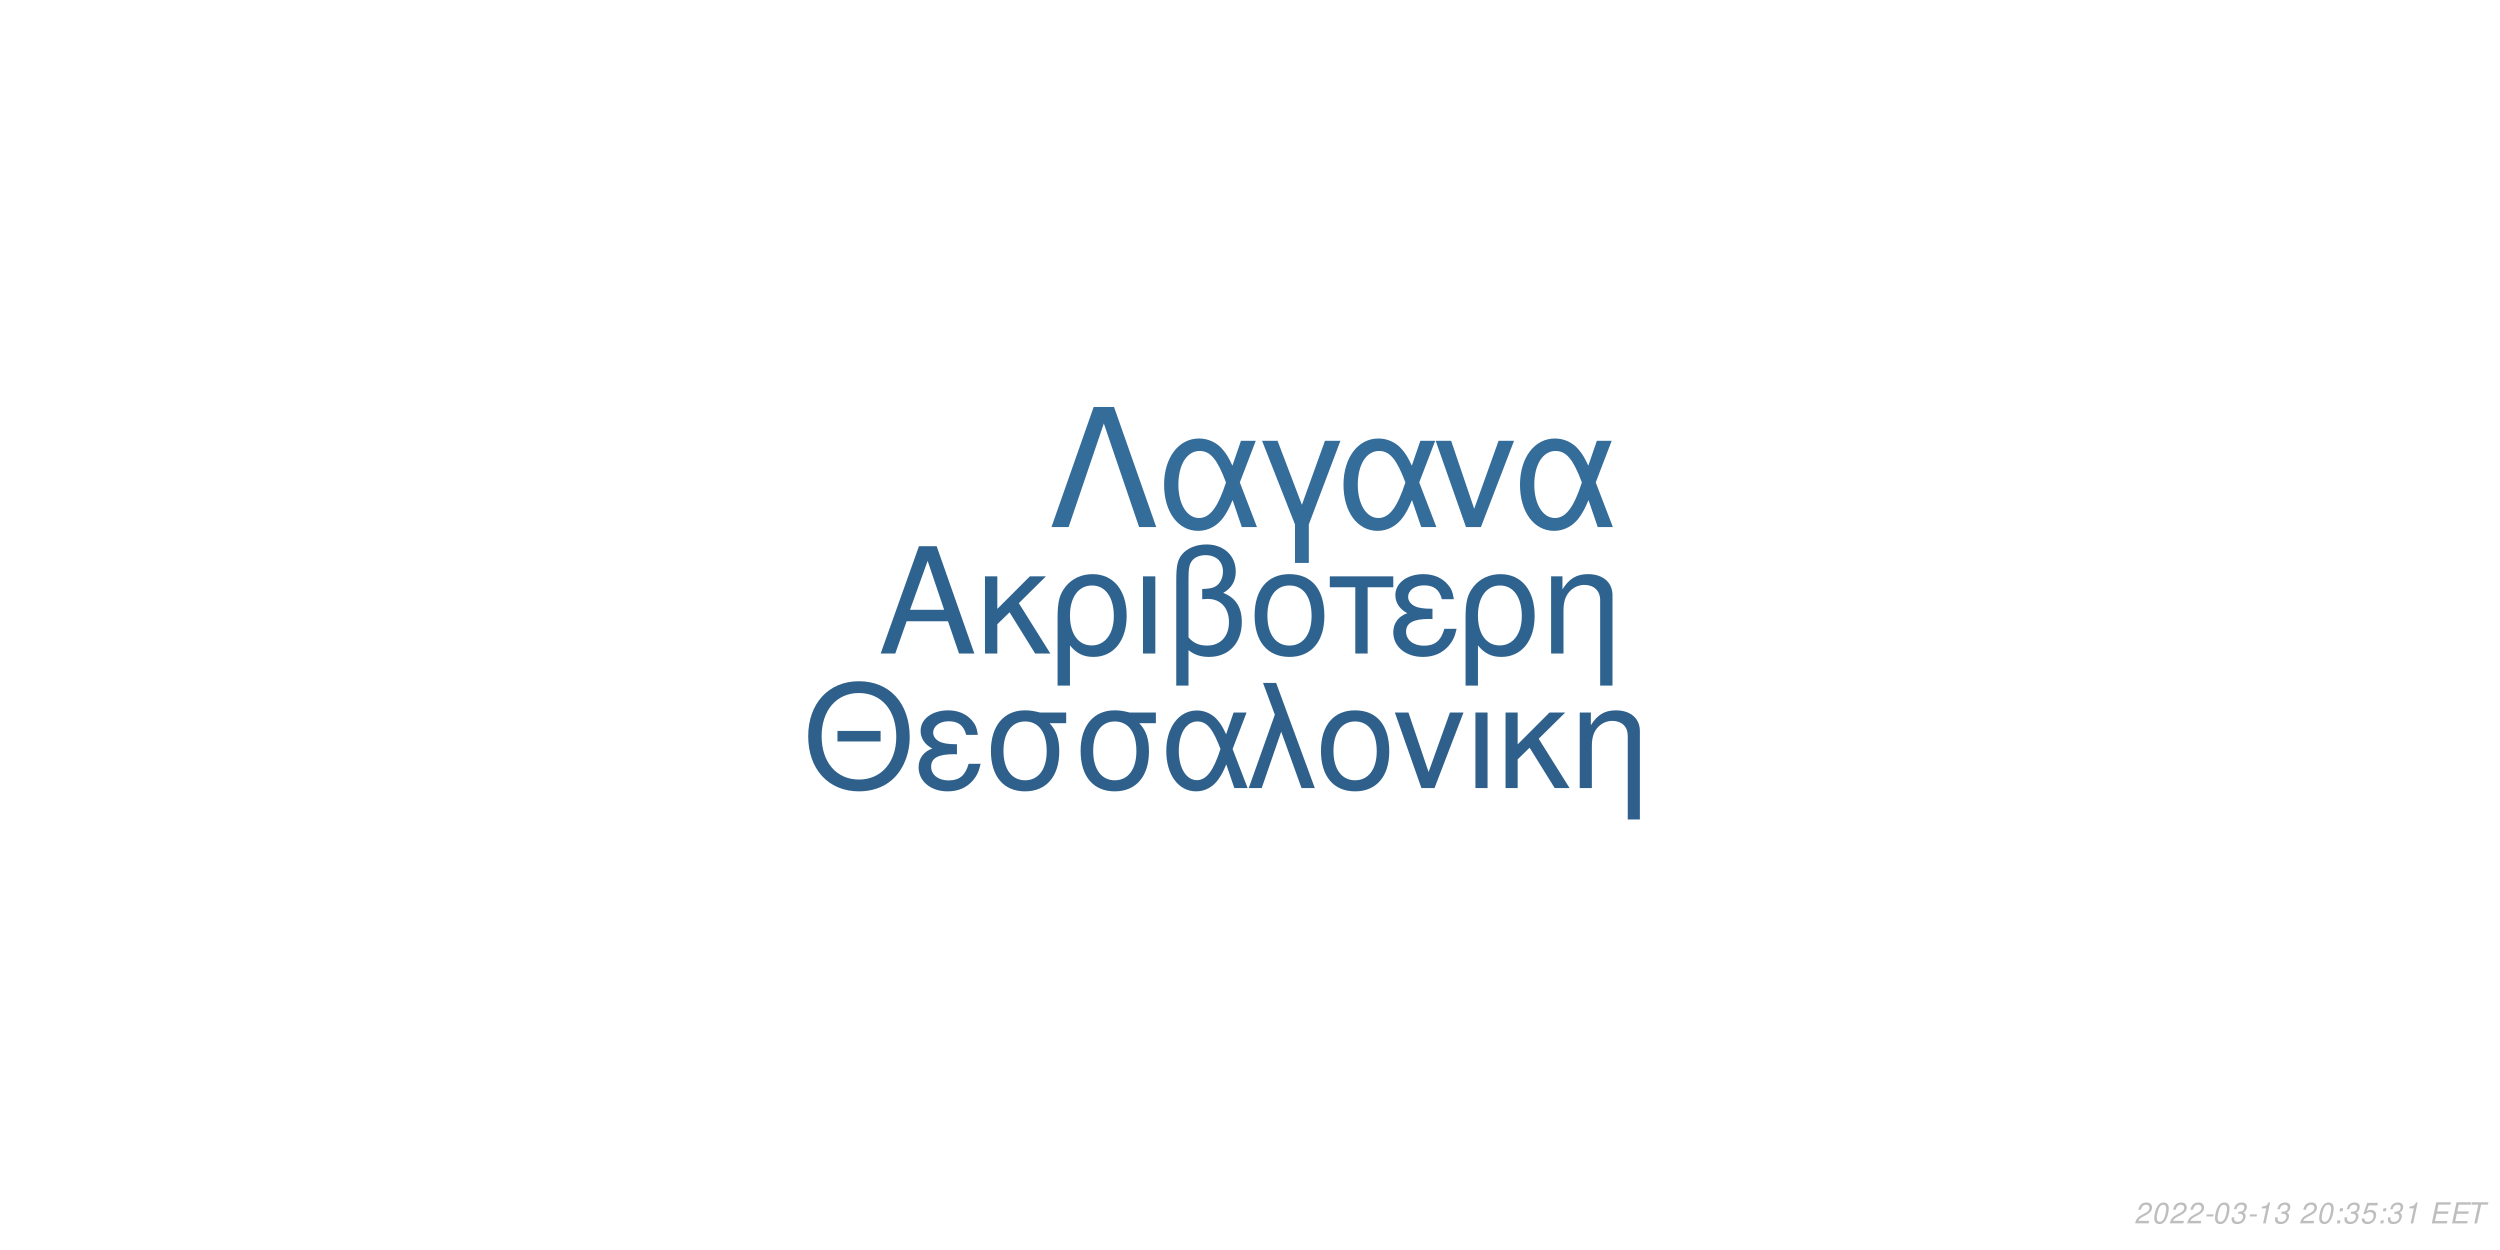
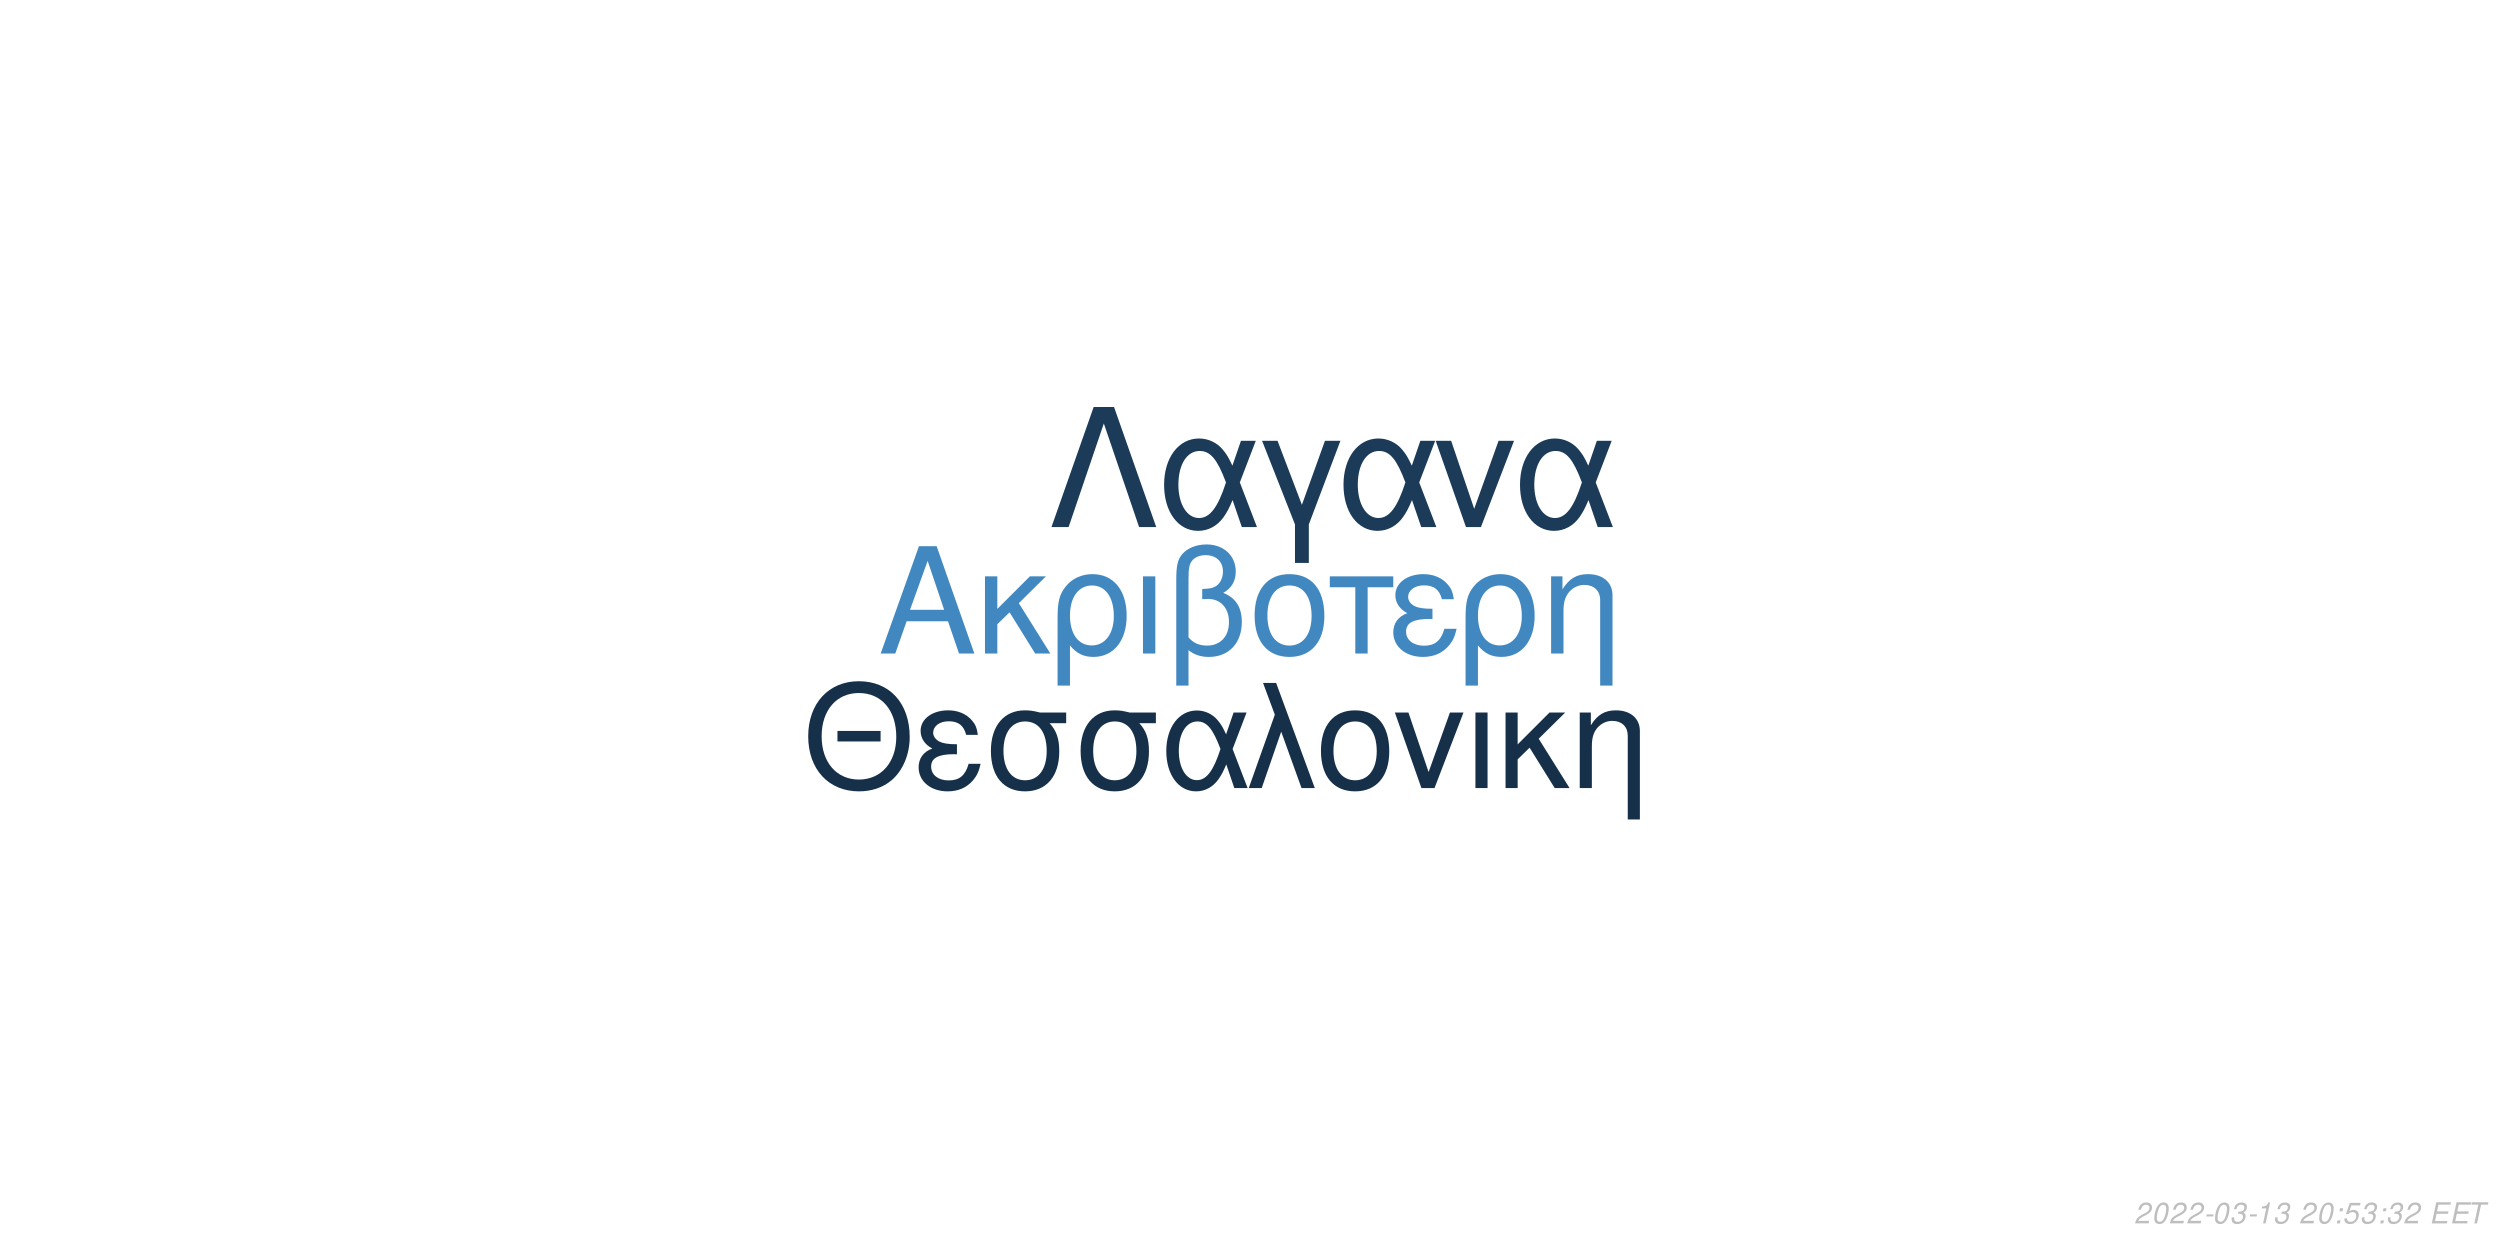
<svg xmlns="http://www.w3.org/2000/svg" xmlns:xlink="http://www.w3.org/1999/xlink" width="864pt" height="432pt" viewBox="0 0 864 432" version="1.1">
  <defs>
    <g>
      <symbol overflow="visible" id="glyph0-0">
        <path style="stroke:none;" d="" />
      </symbol>
      <symbol overflow="visible" id="glyph0-1">
        <path style="stroke:none;" d="M 24.125 -11.141 L 27.938 0 L 33.234 0 L 20.203 -37.094 L 14.094 -37.094 L 0.859 0 L 5.906 0 L 9.828 -11.141 Z M 22.797 -15.109 L 11 -15.109 L 17.094 -32.016 Z M 22.797 -15.109 " />
      </symbol>
      <symbol overflow="visible" id="glyph0-2">
        <path style="stroke:none;" d="M 7.172 -15.422 L 7.172 -26.672 L 2.906 -26.672 L 2.906 0 L 7.172 0 L 7.172 -10.125 L 11.406 -14.25 L 20.25 0 L 25.5 0 L 14.609 -17.406 L 23.969 -26.672 L 18.422 -26.672 Z M 7.172 -15.422 " />
      </symbol>
      <symbol overflow="visible" id="glyph0-3">
        <path style="stroke:none;" d="M 3 11.094 L 7.281 11.094 L 7.281 -2.797 C 9.516 -0.047 11.953 1.172 15.375 1.172 C 22.344 1.172 26.875 -4.422 26.875 -13.031 C 26.875 -21.891 22.297 -27.438 15.062 -27.438 C 11.297 -27.438 7.984 -25.906 5.797 -23.156 C 3.672 -20.516 3 -17.969 3 -12.359 Z M 14.906 -23.516 C 19.547 -23.516 22.438 -19.438 22.438 -12.922 C 22.438 -6.812 19.391 -2.797 14.812 -2.797 C 10.172 -2.797 7.281 -6.766 7.281 -13.125 C 7.281 -19.484 10.234 -23.516 14.906 -23.516 Z M 14.906 -23.516 " />
      </symbol>
      <symbol overflow="visible" id="glyph0-4">
        <path style="stroke:none;" d="M 3.516 0 L 7.781 0 L 7.781 -26.672 L 3.516 -26.672 Z M 3.516 0 " />
      </symbol>
      <symbol overflow="visible" id="glyph0-5">
        <path style="stroke:none;" d="M 4.016 11.094 L 8.25 11.094 L 8.25 -1.172 C 10.172 0.406 12.422 1.172 15.312 1.172 C 22.188 1.172 26.672 -3.609 26.672 -10.891 C 26.672 -15.984 24.578 -19.234 20.25 -20.969 C 23.109 -22.547 24.578 -25.031 24.578 -28.344 C 24.578 -33.844 20.406 -37.703 14.453 -37.703 C 10.938 -37.703 7.734 -36.391 6 -34.25 C 4.484 -32.422 4.016 -30.328 4.016 -25.391 Z M 8.25 -25.656 C 8.25 -29.359 8.5 -30.844 9.469 -32.062 C 10.375 -33.281 12.156 -34 14.094 -34 C 17.812 -34 20.156 -31.812 20.156 -28.297 C 20.156 -25.953 18.984 -23.812 17.297 -23.047 C 16.281 -22.547 15.469 -22.438 12.984 -22.297 L 12.984 -18.781 C 13.734 -18.828 14.344 -18.875 14.969 -18.875 C 19.344 -18.875 22.234 -15.719 22.234 -10.891 C 22.234 -5.906 19.281 -2.75 14.656 -2.75 C 11.953 -2.75 9.922 -3.609 8.25 -5.594 Z M 8.25 -25.656 " />
      </symbol>
      <symbol overflow="visible" id="glyph0-6">
        <path style="stroke:none;" d="M 14.094 -27.438 C 6.562 -27.438 2.094 -22.094 2.094 -13.125 C 2.094 -4.125 6.562 1.172 14.141 1.172 C 21.672 1.172 26.203 -4.172 26.203 -12.922 C 26.203 -22.188 21.828 -27.438 14.094 -27.438 Z M 14.141 -23.516 C 18.938 -23.516 21.781 -19.594 21.781 -12.984 C 21.781 -6.672 18.828 -2.75 14.141 -2.75 C 9.422 -2.75 6.516 -6.672 6.516 -13.125 C 6.516 -19.594 9.422 -23.516 14.141 -23.516 Z M 14.141 -23.516 " />
      </symbol>
      <symbol overflow="visible" id="glyph0-7">
        <path style="stroke:none;" d="M 7.891 0 L 12.156 0 L 12.156 -22.906 L 21.016 -22.906 L 21.016 -26.672 L -0.922 -26.672 L -0.922 -22.906 L 7.891 -22.906 Z M 7.891 0 " />
      </symbol>
      <symbol overflow="visible" id="glyph0-8">
        <path style="stroke:none;" d="M 14.562 -15.469 C 11.344 -15.469 9.562 -15.781 8.297 -16.438 C 6.922 -17.203 6.156 -18.328 6.156 -19.547 C 6.156 -21.891 8.453 -23.562 11.656 -23.562 C 15.062 -23.562 16.953 -22.094 17.812 -18.781 L 21.938 -18.781 C 21.578 -21.266 21.062 -22.5 19.797 -23.922 C 17.812 -26.203 14.906 -27.438 11.453 -27.438 C 5.797 -27.438 1.734 -24.375 1.734 -20.203 C 1.734 -17.609 3.156 -15.375 5.859 -13.938 C 2.797 -12.875 1.016 -10.484 1.016 -7.328 C 1.016 -2.391 5.297 1.172 11.25 1.172 C 14.969 1.172 17.906 -0.109 20.156 -2.641 C 21.578 -4.328 22.297 -5.797 22.906 -8.547 L 18.672 -8.547 C 17.5 -4.422 15.422 -2.703 11.609 -2.703 C 7.938 -2.703 5.438 -4.688 5.438 -7.578 C 5.438 -10.578 7.938 -11.953 13.484 -11.953 C 13.641 -11.953 14.094 -11.953 14.562 -11.906 Z M 14.562 -15.469 " />
      </symbol>
      <symbol overflow="visible" id="glyph0-9">
        <path style="stroke:none;" d="M 3.562 -26.672 L 3.562 0 L 7.844 0 L 7.844 -14.703 C 7.844 -17.906 8.5 -19.891 10.031 -21.531 C 11.406 -22.953 13.188 -23.719 15.062 -23.719 C 18.375 -23.719 20.516 -21.672 20.516 -18.469 L 20.516 11.094 L 24.781 11.094 L 24.781 -20.156 C 24.781 -24.578 21.469 -27.438 16.328 -27.438 C 12.359 -27.438 9.828 -25.906 7.484 -22.188 L 7.484 -26.672 Z M 3.562 -26.672 " />
      </symbol>
      <symbol overflow="visible" id="glyph1-0">
        <path style="stroke:none;" d="" />
      </symbol>
      <symbol overflow="visible" id="glyph1-1">
        <path style="stroke:none;" d="M 26.859 -19.734 L 11.953 -19.734 L 11.953 -16.094 L 26.859 -16.094 Z M 19.328 -36.922 C 8.922 -36.922 1.844 -29.25 1.844 -17.891 C 1.844 -6.484 8.875 1.141 19.391 1.141 C 23.812 1.141 27.703 -0.203 30.641 -2.688 C 34.578 -6.031 36.922 -11.656 36.922 -17.594 C 36.922 -29.297 30 -36.922 19.328 -36.922 Z M 19.328 -32.844 C 27.203 -32.844 32.281 -26.906 32.281 -17.688 C 32.281 -8.922 27.062 -2.938 19.391 -2.938 C 11.609 -2.938 6.484 -8.922 6.484 -17.891 C 6.484 -26.859 11.609 -32.844 19.328 -32.844 Z M 19.328 -32.844 " />
      </symbol>
      <symbol overflow="visible" id="glyph1-2">
        <path style="stroke:none;" d="M 14.25 -15.141 C 11.109 -15.141 9.375 -15.453 8.125 -16.094 C 6.781 -16.844 6.031 -17.938 6.031 -19.141 C 6.031 -21.422 8.266 -23.078 11.406 -23.078 C 14.75 -23.078 16.594 -21.625 17.438 -18.391 L 21.469 -18.391 C 21.125 -20.828 20.625 -22.031 19.391 -23.422 C 17.438 -25.656 14.594 -26.859 11.219 -26.859 C 5.688 -26.859 1.688 -23.875 1.688 -19.781 C 1.688 -17.234 3.094 -15.047 5.734 -13.656 C 2.734 -12.609 1 -10.266 1 -7.172 C 1 -2.344 5.188 1.141 11.016 1.141 C 14.656 1.141 17.547 -0.094 19.734 -2.594 C 21.125 -4.234 21.828 -5.688 22.422 -8.375 L 18.281 -8.375 C 17.141 -4.328 15.094 -2.641 11.359 -2.641 C 7.766 -2.641 5.328 -4.578 5.328 -7.422 C 5.328 -10.359 7.766 -11.703 13.203 -11.703 C 13.359 -11.703 13.797 -11.703 14.25 -11.656 Z M 14.25 -15.141 " />
      </symbol>
      <symbol overflow="visible" id="glyph1-3">
        <path style="stroke:none;" d="M 29 -26.109 L 19.938 -26.109 C 17.594 -26.703 16.438 -26.859 14.703 -26.859 C 7.469 -26.859 2.984 -21.469 2.984 -12.859 C 2.984 -4.031 7.375 1.141 14.797 1.141 C 22.172 1.141 26.609 -4.078 26.609 -12.656 C 26.609 -17.047 25.656 -19.828 23.266 -22.422 L 29 -22.422 Z M 14.797 -23.016 C 19.531 -23.016 22.266 -19.234 22.266 -12.75 C 22.266 -6.531 19.438 -2.688 14.797 -2.688 C 10.172 -2.688 7.328 -6.531 7.328 -12.859 C 7.328 -19.188 10.172 -23.016 14.797 -23.016 Z M 14.797 -23.016 " />
      </symbol>
      <symbol overflow="visible" id="glyph1-4">
        <path style="stroke:none;" d="M 29.344 -26.109 L 24.859 -26.109 L 22.266 -18.578 C 21.125 -21.031 20.484 -22.125 19.328 -23.469 C 17.547 -25.609 14.906 -26.812 12.156 -26.812 C 5.984 -26.812 1.594 -20.984 1.594 -12.812 C 1.594 -4.578 5.828 1.141 11.906 1.141 C 14.953 1.141 17.734 -0.344 19.625 -3.047 C 20.672 -4.531 21.281 -5.688 22.328 -8.172 L 25.109 0 L 29.703 0 L 24.516 -13.5 Z M 20.328 -13.5 C 17.891 -5.922 15.453 -2.734 12.156 -2.734 C 8.516 -2.734 5.922 -6.922 5.922 -12.812 C 5.922 -18.938 8.516 -23.016 12.359 -23.016 C 15.594 -23.016 17.688 -20.531 20.328 -13.5 Z M 20.328 -13.5 " />
      </symbol>
      <symbol overflow="visible" id="glyph1-5">
        <path style="stroke:none;" d="M 1.094 0 L 5.578 0 L 12.312 -19.484 L 19.328 0 L 23.922 0 L 10.562 -36.328 L 6.031 -36.328 L 10.109 -25.359 Z M 1.094 0 " />
      </symbol>
      <symbol overflow="visible" id="glyph1-6">
        <path style="stroke:none;" d="M 13.797 -26.859 C 6.422 -26.859 2.047 -21.625 2.047 -12.859 C 2.047 -4.031 6.422 1.141 13.859 1.141 C 21.234 1.141 25.656 -4.078 25.656 -12.656 C 25.656 -21.719 21.375 -26.859 13.797 -26.859 Z M 13.859 -23.016 C 18.531 -23.016 21.328 -19.188 21.328 -12.703 C 21.328 -6.531 18.438 -2.688 13.859 -2.688 C 9.219 -2.688 6.375 -6.531 6.375 -12.859 C 6.375 -19.188 9.219 -23.016 13.859 -23.016 Z M 13.859 -23.016 " />
      </symbol>
      <symbol overflow="visible" id="glyph1-7">
        <path style="stroke:none;" d="M 14.297 0 L 24.312 -26.109 L 19.625 -26.109 L 12.25 -5.531 L 5.281 -26.109 L 0.594 -26.109 L 9.766 0 Z M 14.297 0 " />
      </symbol>
      <symbol overflow="visible" id="glyph1-8">
        <path style="stroke:none;" d="M 3.438 0 L 7.625 0 L 7.625 -26.109 L 3.438 -26.109 Z M 3.438 0 " />
      </symbol>
      <symbol overflow="visible" id="glyph1-9">
        <path style="stroke:none;" d="M 7.031 -15.094 L 7.031 -26.109 L 2.844 -26.109 L 2.844 0 L 7.031 0 L 7.031 -9.922 L 11.156 -13.953 L 19.828 0 L 24.969 0 L 14.297 -17.047 L 23.469 -26.109 L 18.031 -26.109 Z M 7.031 -15.094 " />
      </symbol>
      <symbol overflow="visible" id="glyph1-10">
        <path style="stroke:none;" d="M 3.484 -26.109 L 3.484 0 L 7.672 0 L 7.672 -14.406 C 7.672 -17.547 8.328 -19.484 9.812 -21.078 C 11.156 -22.469 12.906 -23.219 14.75 -23.219 C 17.984 -23.219 20.078 -21.234 20.078 -18.094 L 20.078 10.859 L 24.266 10.859 L 24.266 -19.734 C 24.266 -24.062 21.031 -26.859 16 -26.859 C 12.109 -26.859 9.609 -25.359 7.328 -21.719 L 7.328 -26.109 Z M 3.484 -26.109 " />
      </symbol>
      <symbol overflow="visible" id="glyph2-0">
        <path style="stroke:none;" d="" />
      </symbol>
      <symbol overflow="visible" id="glyph2-1">
        <path style="stroke:none;" d="M 22.531 -41.484 L 15.484 -41.484 L 0.906 0 L 6.828 0 L 19 -35.797 L 31.188 0 L 37.109 0 Z M 22.531 -41.484 " />
      </symbol>
      <symbol overflow="visible" id="glyph2-2">
        <path style="stroke:none;" d="M 33.516 -29.812 L 28.391 -29.812 L 25.438 -21.219 C 24.125 -24.016 23.391 -25.266 22.078 -26.797 C 20.031 -29.25 17.016 -30.609 13.891 -30.609 C 6.828 -30.609 1.828 -23.953 1.828 -14.625 C 1.828 -5.234 6.656 1.312 13.594 1.312 C 17.078 1.312 20.266 -0.391 22.422 -3.469 C 23.609 -5.172 24.297 -6.484 25.5 -9.328 L 28.688 0 L 33.922 0 L 28 -15.422 Z M 23.219 -15.422 C 20.422 -6.766 17.641 -3.125 13.891 -3.125 C 9.734 -3.125 6.766 -7.906 6.766 -14.625 C 6.766 -21.625 9.734 -26.297 14.109 -26.297 C 17.812 -26.297 20.203 -23.453 23.219 -15.422 Z M 23.219 -15.422 " />
      </symbol>
      <symbol overflow="visible" id="glyph2-3">
        <path style="stroke:none;" d="M 12.062 12.406 L 16.844 12.406 L 16.844 -0.906 L 27.766 -29.812 L 22.422 -29.812 L 14.453 -7.688 L 6.031 -29.812 L 0.688 -29.812 L 12.062 -0.906 Z M 12.062 12.406 " />
      </symbol>
      <symbol overflow="visible" id="glyph2-4">
        <path style="stroke:none;" d="M 16.328 0 L 27.766 -29.812 L 22.422 -29.812 L 14 -6.312 L 6.031 -29.812 L 0.688 -29.812 L 11.156 0 Z M 16.328 0 " />
      </symbol>
      <symbol overflow="visible" id="glyph3-0">
        <path style="stroke:none;" d="" />
      </symbol>
      <symbol overflow="visible" id="glyph3-1">
        <path style="stroke:none;" d="M 5.234 -0.875 L 1.469 -0.875 C 1.641 -1.375 2.203 -1.891 3.109 -2.344 L 4.234 -2.938 C 5.562 -3.625 6.219 -4.469 6.219 -5.484 C 6.219 -5.938 6.062 -6.359 5.797 -6.656 C 5.469 -7.047 4.984 -7.234 4.312 -7.234 C 2.766 -7.234 1.891 -6.453 1.484 -4.734 L 2.375 -4.734 C 2.484 -5.188 2.609 -5.484 2.797 -5.75 C 3.094 -6.203 3.609 -6.453 4.188 -6.453 C 4.891 -6.453 5.344 -6.031 5.344 -5.375 C 5.344 -4.703 4.859 -4.094 4.016 -3.656 L 2.984 -3.125 C 1.234 -2.188 0.797 -1.656 0.344 -0.016 L 5.047 -0.016 Z M 5.234 -0.875 " />
      </symbol>
      <symbol overflow="visible" id="glyph3-2">
        <path style="stroke:none;" d="M 4.203 -7.234 C 3.375 -7.234 2.688 -6.812 2.125 -5.984 C 1.484 -5.047 0.984 -3.188 0.984 -1.734 C 0.984 -1.109 1.172 -0.562 1.484 -0.266 C 1.797 0.047 2.281 0.234 2.766 0.234 C 3.625 0.234 4.281 -0.156 4.859 -1.016 C 5.516 -1.953 6 -3.797 6 -5.266 C 6 -6.5 5.328 -7.234 4.203 -7.234 Z M 4.094 -6.453 C 4.734 -6.453 5.125 -5.984 5.125 -5.156 C 5.125 -4.203 4.781 -2.625 4.406 -1.812 C 3.984 -0.938 3.516 -0.547 2.875 -0.547 C 2.25 -0.547 1.875 -1.031 1.875 -1.828 C 1.875 -2.797 2.203 -4.344 2.594 -5.203 C 2.984 -6.047 3.453 -6.453 4.094 -6.453 Z M 4.094 -6.453 " />
      </symbol>
      <symbol overflow="visible" id="glyph3-3">
        <path style="stroke:none;" d="M 3.516 -3.125 L 1.125 -3.125 L 0.969 -2.406 L 3.359 -2.406 Z M 3.516 -3.125 " />
      </symbol>
      <symbol overflow="visible" id="glyph3-4">
        <path style="stroke:none;" d="M 2.922 -3.312 C 3.125 -3.344 3.234 -3.344 3.375 -3.344 C 4.203 -3.344 4.688 -3 4.688 -2.406 C 4.688 -1.312 3.906 -0.547 2.781 -0.547 C 2.047 -0.547 1.594 -0.938 1.594 -1.562 C 1.594 -1.719 1.609 -1.844 1.656 -2.094 L 0.766 -2.094 C 0.734 -1.797 0.719 -1.641 0.719 -1.469 C 0.719 -0.375 1.406 0.234 2.641 0.234 C 3.547 0.234 4.297 -0.078 4.812 -0.656 C 5.266 -1.156 5.562 -1.875 5.562 -2.547 C 5.562 -3.125 5.344 -3.453 4.797 -3.734 C 5.641 -4.234 6.016 -4.844 6.016 -5.734 C 6.016 -6.656 5.312 -7.234 4.203 -7.234 C 3.375 -7.234 2.672 -6.938 2.188 -6.375 C 1.891 -6.031 1.703 -5.641 1.516 -4.906 L 2.391 -4.906 C 2.5 -5.359 2.594 -5.594 2.734 -5.812 C 3.047 -6.234 3.516 -6.453 4.078 -6.453 C 4.734 -6.453 5.141 -6.125 5.141 -5.578 C 5.141 -5.188 5.016 -4.797 4.797 -4.547 C 4.516 -4.234 4 -4.062 3.266 -4.062 L 3.078 -4.062 Z M 2.922 -3.312 " />
      </symbol>
      <symbol overflow="visible" id="glyph3-5">
        <path style="stroke:none;" d="M 3.703 -5.188 L 2.594 0 L 3.469 0 L 5.016 -7.234 L 4.438 -7.234 C 3.906 -6.156 3.688 -6.016 2.234 -5.812 L 2.109 -5.188 Z M 3.703 -5.188 " />
      </symbol>
      <symbol overflow="visible" id="glyph3-6">
        <path style="stroke:none;" d="" />
      </symbol>
      <symbol overflow="visible" id="glyph3-7">
        <path style="stroke:none;" d="M 2.359 -1.031 L 1.312 -1.031 L 1.094 0 L 2.141 0 Z M 3.266 -5.234 L 2.219 -5.234 L 2 -4.203 L 3.047 -4.203 Z M 3.266 -5.234 " />
      </symbol>
      <symbol overflow="visible" id="glyph3-8">
        <path style="stroke:none;" d="M 6.297 -7.094 L 2.594 -7.094 L 1.234 -3.234 L 2.047 -3.234 C 2.656 -3.766 2.938 -3.906 3.531 -3.906 C 4.328 -3.906 4.797 -3.453 4.797 -2.688 C 4.797 -1.438 3.969 -0.547 2.828 -0.547 C 2.031 -0.547 1.609 -0.938 1.578 -1.734 L 0.703 -1.734 L 0.703 -1.516 C 0.703 -0.938 0.844 -0.547 1.188 -0.266 C 1.562 0.062 2.078 0.234 2.703 0.234 C 3.656 0.234 4.391 -0.156 4.984 -0.922 C 5.422 -1.5 5.672 -2.234 5.672 -2.953 C 5.672 -4 4.938 -4.672 3.812 -4.672 C 3.328 -4.672 2.906 -4.547 2.406 -4.234 L 3.109 -6.219 L 6.109 -6.219 Z M 6.297 -7.094 " />
      </symbol>
      <symbol overflow="visible" id="glyph3-9">
        <path style="stroke:none;" d="M 2.547 -3.312 L 6.5 -3.312 L 6.688 -4.141 L 2.719 -4.141 L 3.219 -6.469 L 7.344 -6.469 L 7.516 -7.297 L 2.453 -7.297 L 0.906 0 L 6.125 0 L 6.297 -0.812 L 2.016 -0.812 Z M 2.547 -3.312 " />
      </symbol>
      <symbol overflow="visible" id="glyph3-10">
        <path style="stroke:none;" d="M 4.938 -6.469 L 7.312 -6.469 L 7.484 -7.297 L 1.75 -7.297 L 1.578 -6.469 L 3.984 -6.469 L 2.609 0 L 3.547 0 Z M 4.938 -6.469 " />
      </symbol>
    </g>
  </defs>
  <g id="surface1">
    <rect x="0" y="0" width="864" height="432" style="fill:rgb(100%,100%,100%);fill-opacity:1;stroke:none;" />
-     <g style="fill:rgb(18.431%,38.824%,56.078%);fill-opacity:1;">
+     <g style="fill:rgb(25.882%,53.333%,75.294%);fill-opacity:1;">
      <use xlink:href="#glyph0-1" x="303.5" y="225.861" />
      <use xlink:href="#glyph0-2" x="337.5" y="225.861" />
      <use xlink:href="#glyph0-3" x="362.5" y="225.861" />
      <use xlink:href="#glyph0-4" x="391.5" y="225.861" />
      <use xlink:href="#glyph0-5" x="402.5" y="225.861" />
      <use xlink:href="#glyph0-6" x="431.5" y="225.861" />
      <use xlink:href="#glyph0-7" x="460.5" y="225.861" />
      <use xlink:href="#glyph0-8" x="480.5" y="225.861" />
      <use xlink:href="#glyph0-3" x="503.5" y="225.861" />
      <use xlink:href="#glyph0-9" x="532.5" y="225.861" />
    </g>
-     <g style="fill:rgb(18.039%,37.647%,54.51%);fill-opacity:1;">
+     <g style="fill:rgb(8.627%,18.824%,29.02%);fill-opacity:1;">
      <use xlink:href="#glyph1-1" x="277.473" y="272.354" />
      <use xlink:href="#glyph1-2" x="316.473" y="272.354" />
      <use xlink:href="#glyph1-3" x="339.473" y="272.354" />
      <use xlink:href="#glyph1-3" x="370.473" y="272.354" />
      <use xlink:href="#glyph1-4" x="401.473" y="272.354" />
      <use xlink:href="#glyph1-5" x="430.473" y="272.354" />
      <use xlink:href="#glyph1-6" x="454.473" y="272.354" />
      <use xlink:href="#glyph1-7" x="481.473" y="272.354" />
      <use xlink:href="#glyph1-8" x="506.473" y="272.354" />
      <use xlink:href="#glyph1-9" x="517.473" y="272.354" />
      <use xlink:href="#glyph1-10" x="542.473" y="272.354" />
    </g>
-     <g style="fill:rgb(20.392%,42.353%,60.392%);fill-opacity:1;">
+     <g style="fill:rgb(10.588%,23.137%,34.51%);fill-opacity:1;">
      <use xlink:href="#glyph2-1" x="362.484" y="182.152" />
      <use xlink:href="#glyph2-2" x="400.484" y="182.152" />
      <use xlink:href="#glyph2-3" x="435.484" y="182.152" />
      <use xlink:href="#glyph2-2" x="462.484" y="182.152" />
      <use xlink:href="#glyph2-4" x="495.484" y="182.152" />
      <use xlink:href="#glyph2-2" x="523.484" y="182.152" />
    </g>
    <g style="fill:rgb(74.51%,74.51%,74.51%);fill-opacity:1;">
      <use xlink:href="#glyph3-1" x="737.52" y="422.81" />
      <use xlink:href="#glyph3-2" x="743.52" y="422.81" />
      <use xlink:href="#glyph3-1" x="749.52" y="422.81" />
      <use xlink:href="#glyph3-1" x="755.52" y="422.81" />
      <use xlink:href="#glyph3-3" x="761.52" y="422.81" />
      <use xlink:href="#glyph3-2" x="764.52" y="422.81" />
      <use xlink:href="#glyph3-4" x="770.52" y="422.81" />
      <use xlink:href="#glyph3-3" x="776.52" y="422.81" />
      <use xlink:href="#glyph3-5" x="779.52" y="422.81" />
      <use xlink:href="#glyph3-4" x="785.52" y="422.81" />
      <use xlink:href="#glyph3-6" x="791.52" y="422.81" />
      <use xlink:href="#glyph3-1" x="794.52" y="422.81" />
      <use xlink:href="#glyph3-2" x="800.52" y="422.81" />
      <use xlink:href="#glyph3-7" x="806.52" y="422.81" />
-       <use xlink:href="#glyph3-4" x="809.52" y="422.81" />
-       <use xlink:href="#glyph3-8" x="815.52" y="422.81" />
+       <use xlink:href="#glyph3-8" x="809.52" y="422.81" />
+       <use xlink:href="#glyph3-4" x="815.52" y="422.81" />
      <use xlink:href="#glyph3-7" x="821.52" y="422.81" />
      <use xlink:href="#glyph3-4" x="824.52" y="422.81" />
-       <use xlink:href="#glyph3-5" x="830.52" y="422.81" />
+       <use xlink:href="#glyph3-1" x="830.52" y="422.81" />
      <use xlink:href="#glyph3-6" x="836.52" y="422.81" />
      <use xlink:href="#glyph3-9" x="839.52" y="422.81" />
      <use xlink:href="#glyph3-9" x="846.52" y="422.81" />
      <use xlink:href="#glyph3-10" x="852.52" y="422.81" />
    </g>
  </g>
</svg>
